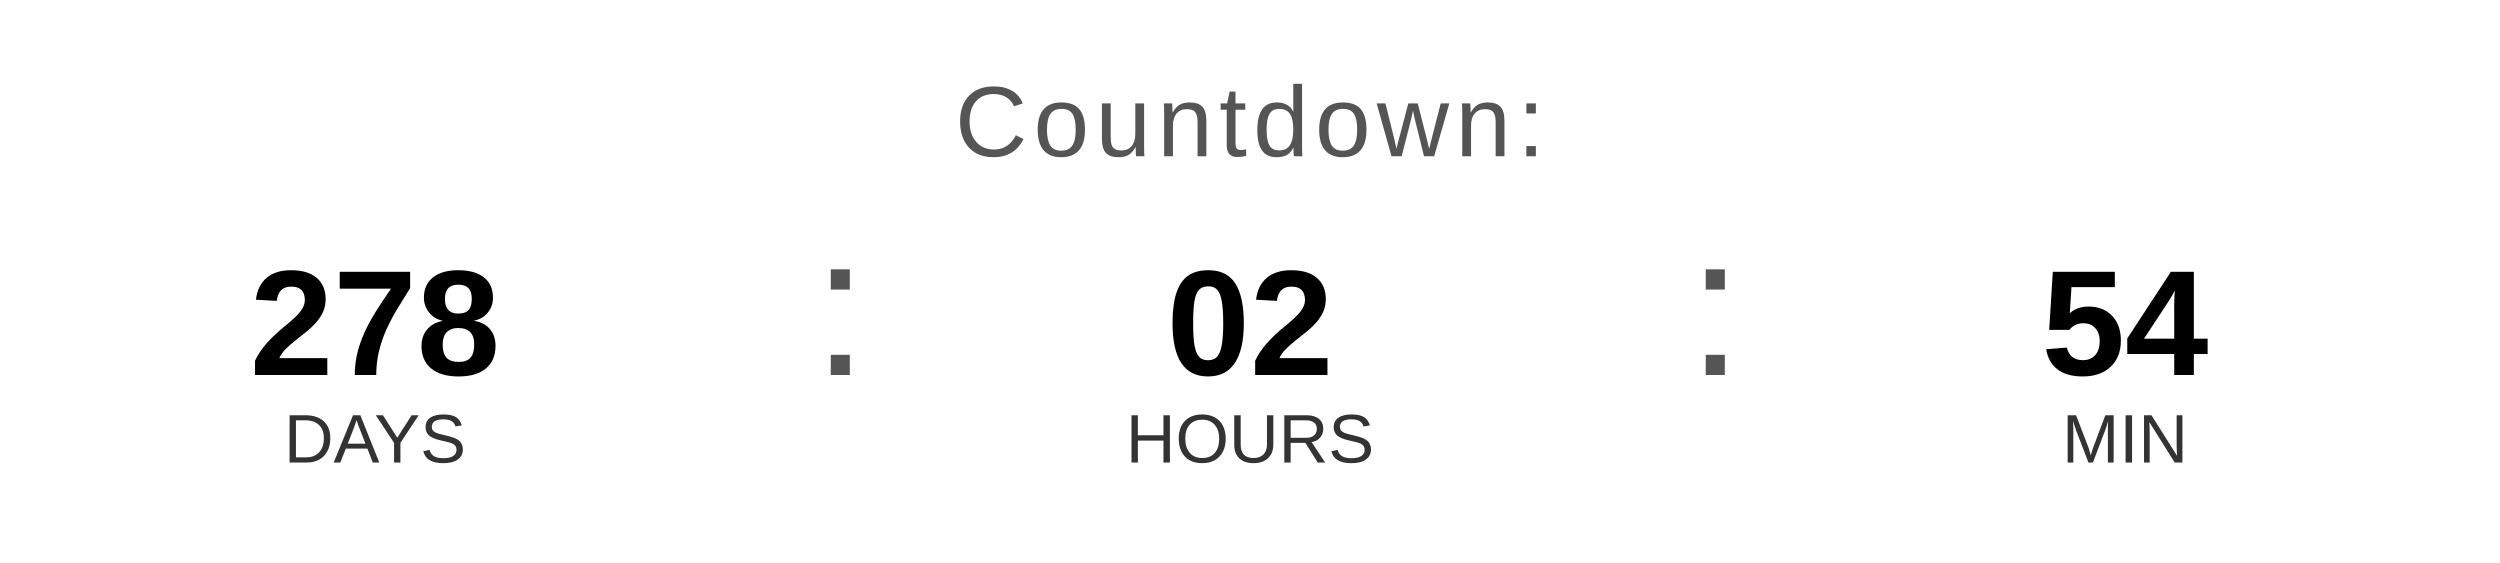
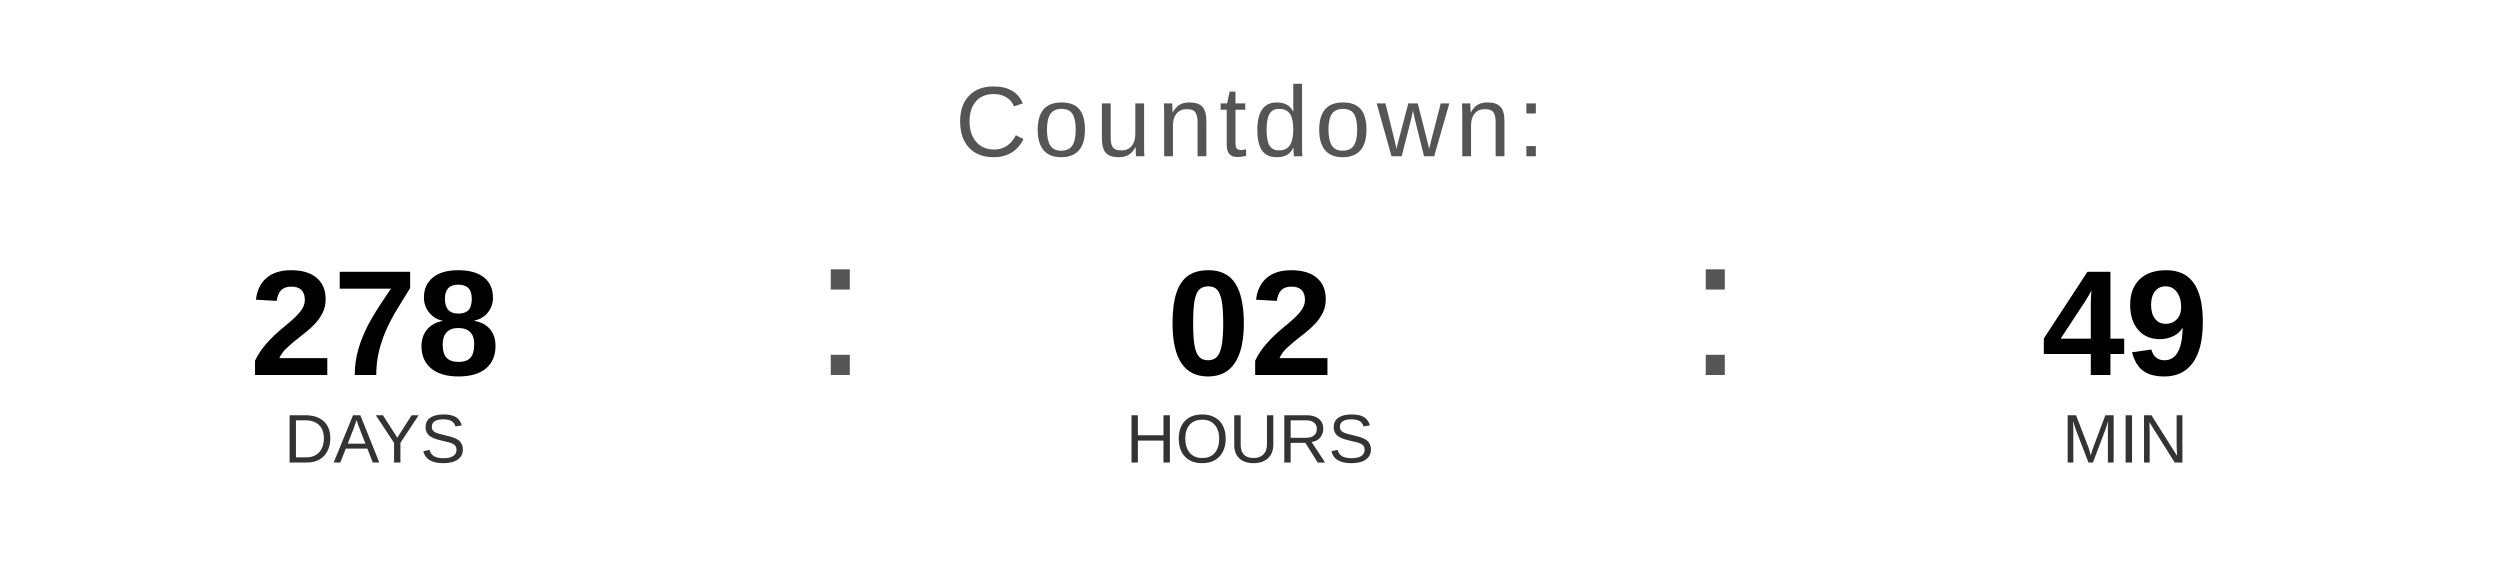
<svg xmlns="http://www.w3.org/2000/svg" width="400" height="90" viewBox="0 0 400 90">
  <text x="200" y="25" font-family="Arial, Helvetica, sans-serif" font-size="16" fill="#555555" text-anchor="middle" letter-spacing="1">
    Countdown:
  </text>
  <text x="60" y="60" font-family="Arial, Helvetica, sans-serif" font-size="24" font-weight="bold" fill="#000000" text-anchor="middle">278</text>
  <text x="60" y="74" font-family="Arial, Helvetica, sans-serif" font-size="11" fill="#333333" text-anchor="middle">DAYS</text>
  <text x="130" y="60" font-family="Arial, sans-serif" font-size="32" fill="#555555">:</text>
  <text x="200" y="60" font-family="Arial, Helvetica, sans-serif" font-size="24" font-weight="bold" fill="#000000" text-anchor="middle">02</text>
  <text x="200" y="74" font-family="Arial, Helvetica, sans-serif" font-size="11" fill="#333333" text-anchor="middle">HOURS</text>
  <text x="270" y="60" font-family="Arial, sans-serif" font-size="32" fill="#555555">:</text>
-   <text x="340" y="60" font-family="Arial, Helvetica, sans-serif" font-size="24" font-weight="bold" fill="#000000" text-anchor="middle">54</text>
+   <text x="340" y="60" font-family="Arial, Helvetica, sans-serif" font-size="24" font-weight="bold" fill="#000000" text-anchor="middle">49</text>
  <text x="340" y="74" font-family="Arial, Helvetica, sans-serif" font-size="11" fill="#333333" text-anchor="middle">MIN</text>
</svg>
